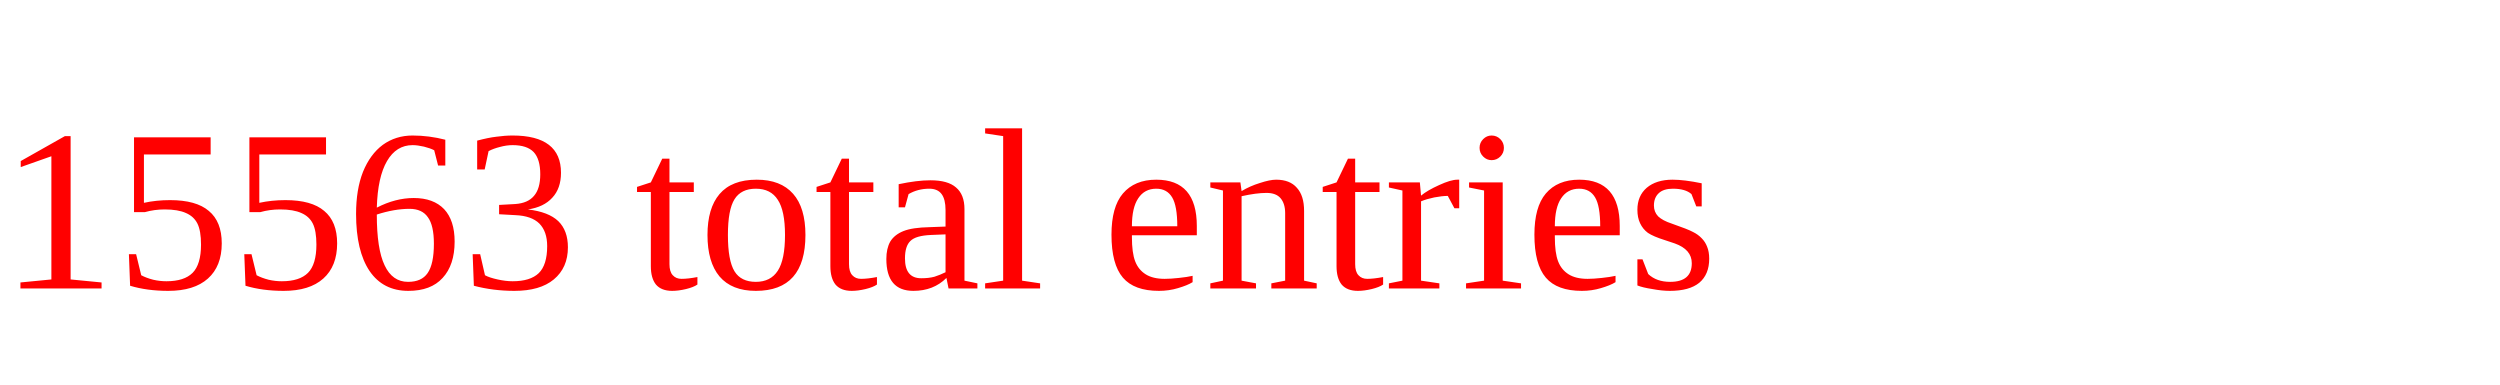
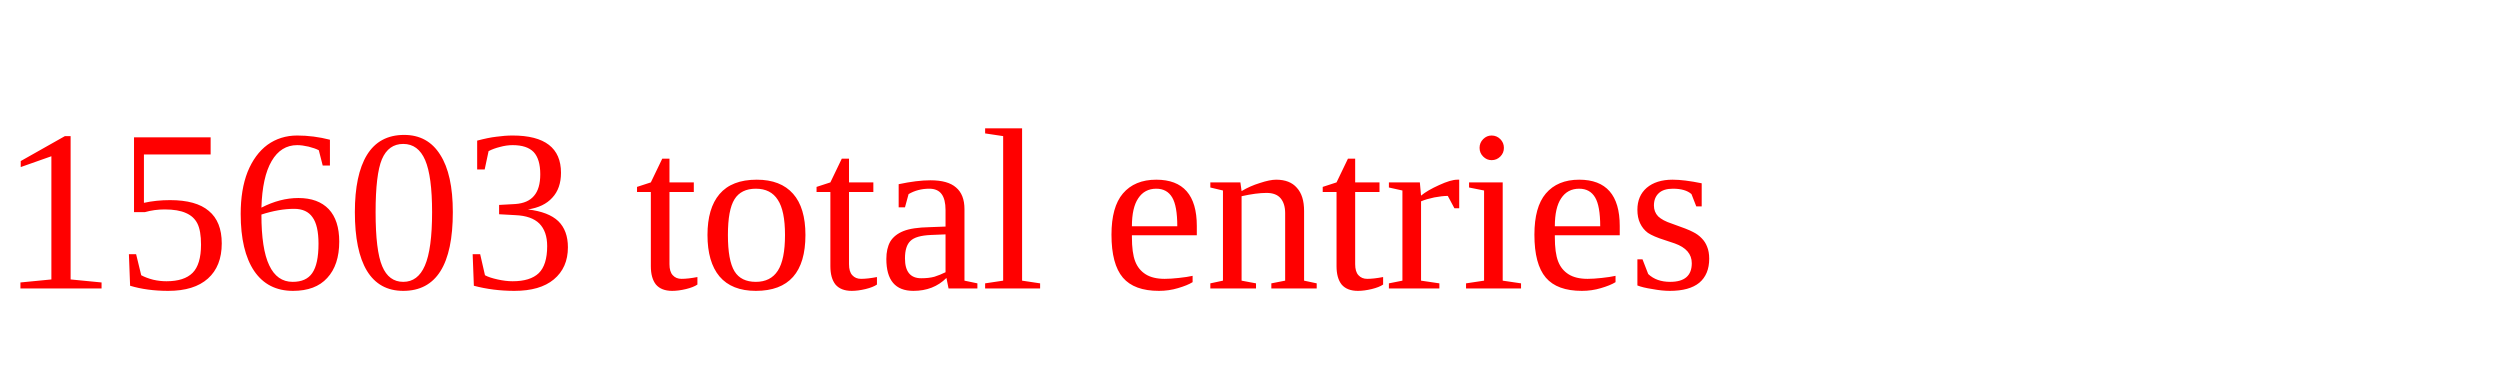
<svg xmlns="http://www.w3.org/2000/svg" height="20" width="130" version="1.1">
-   <text x="0" y="15" fill="red">15563 total entries</text>
+   <text x="0" y="15" fill="red">15603 total entries</text>
</svg>
